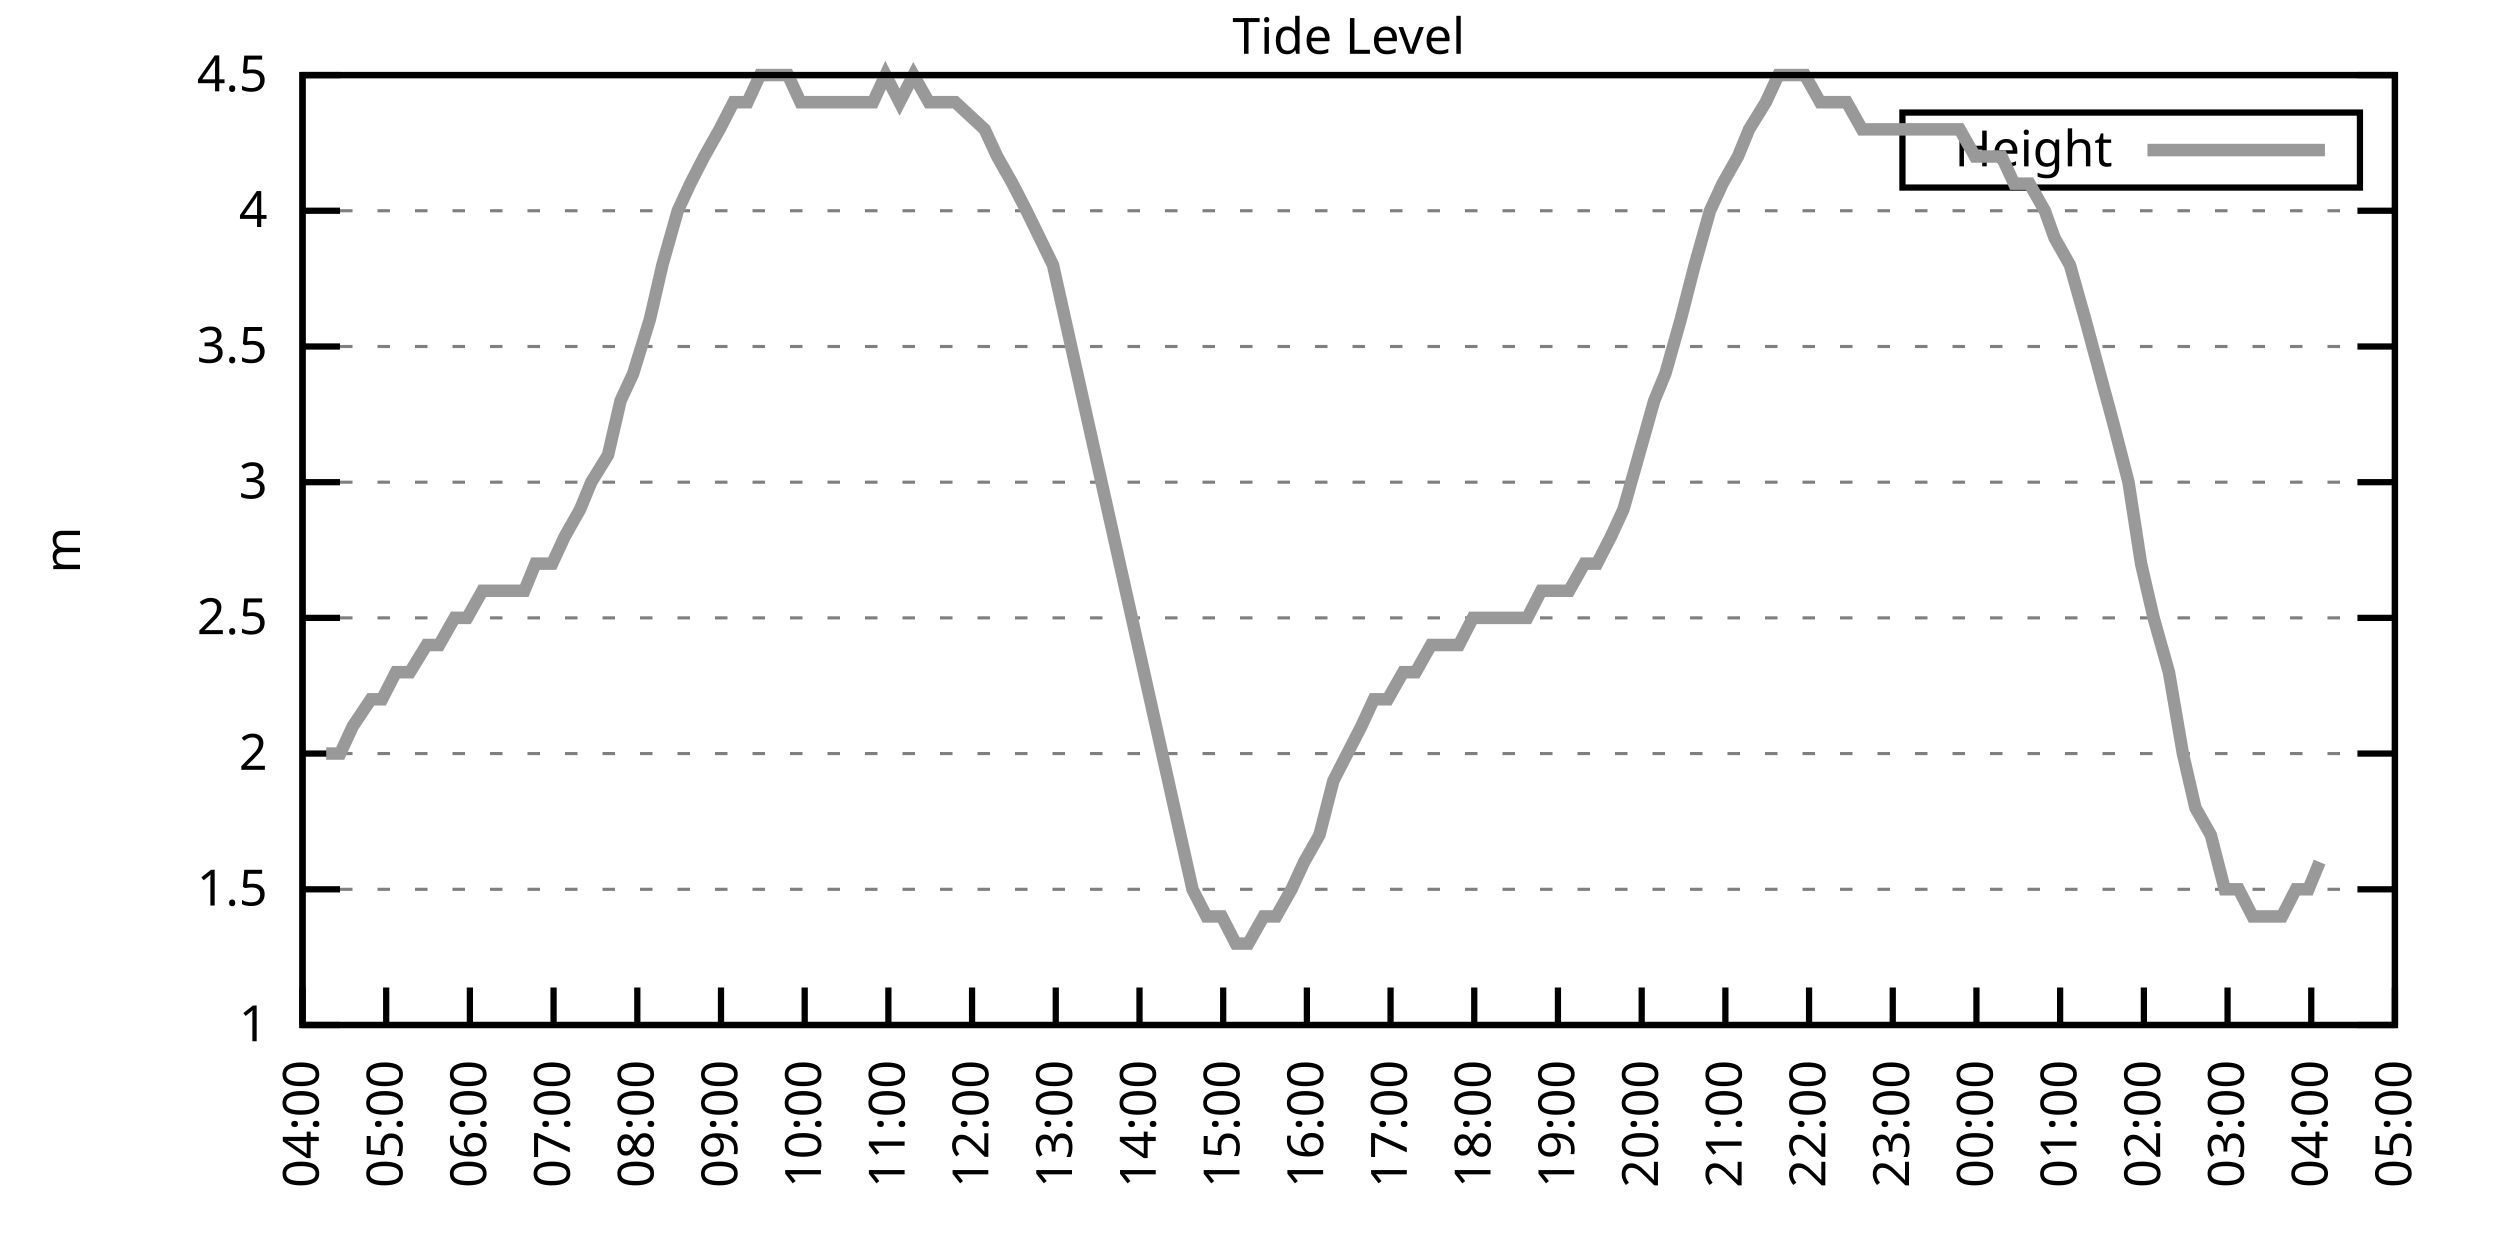
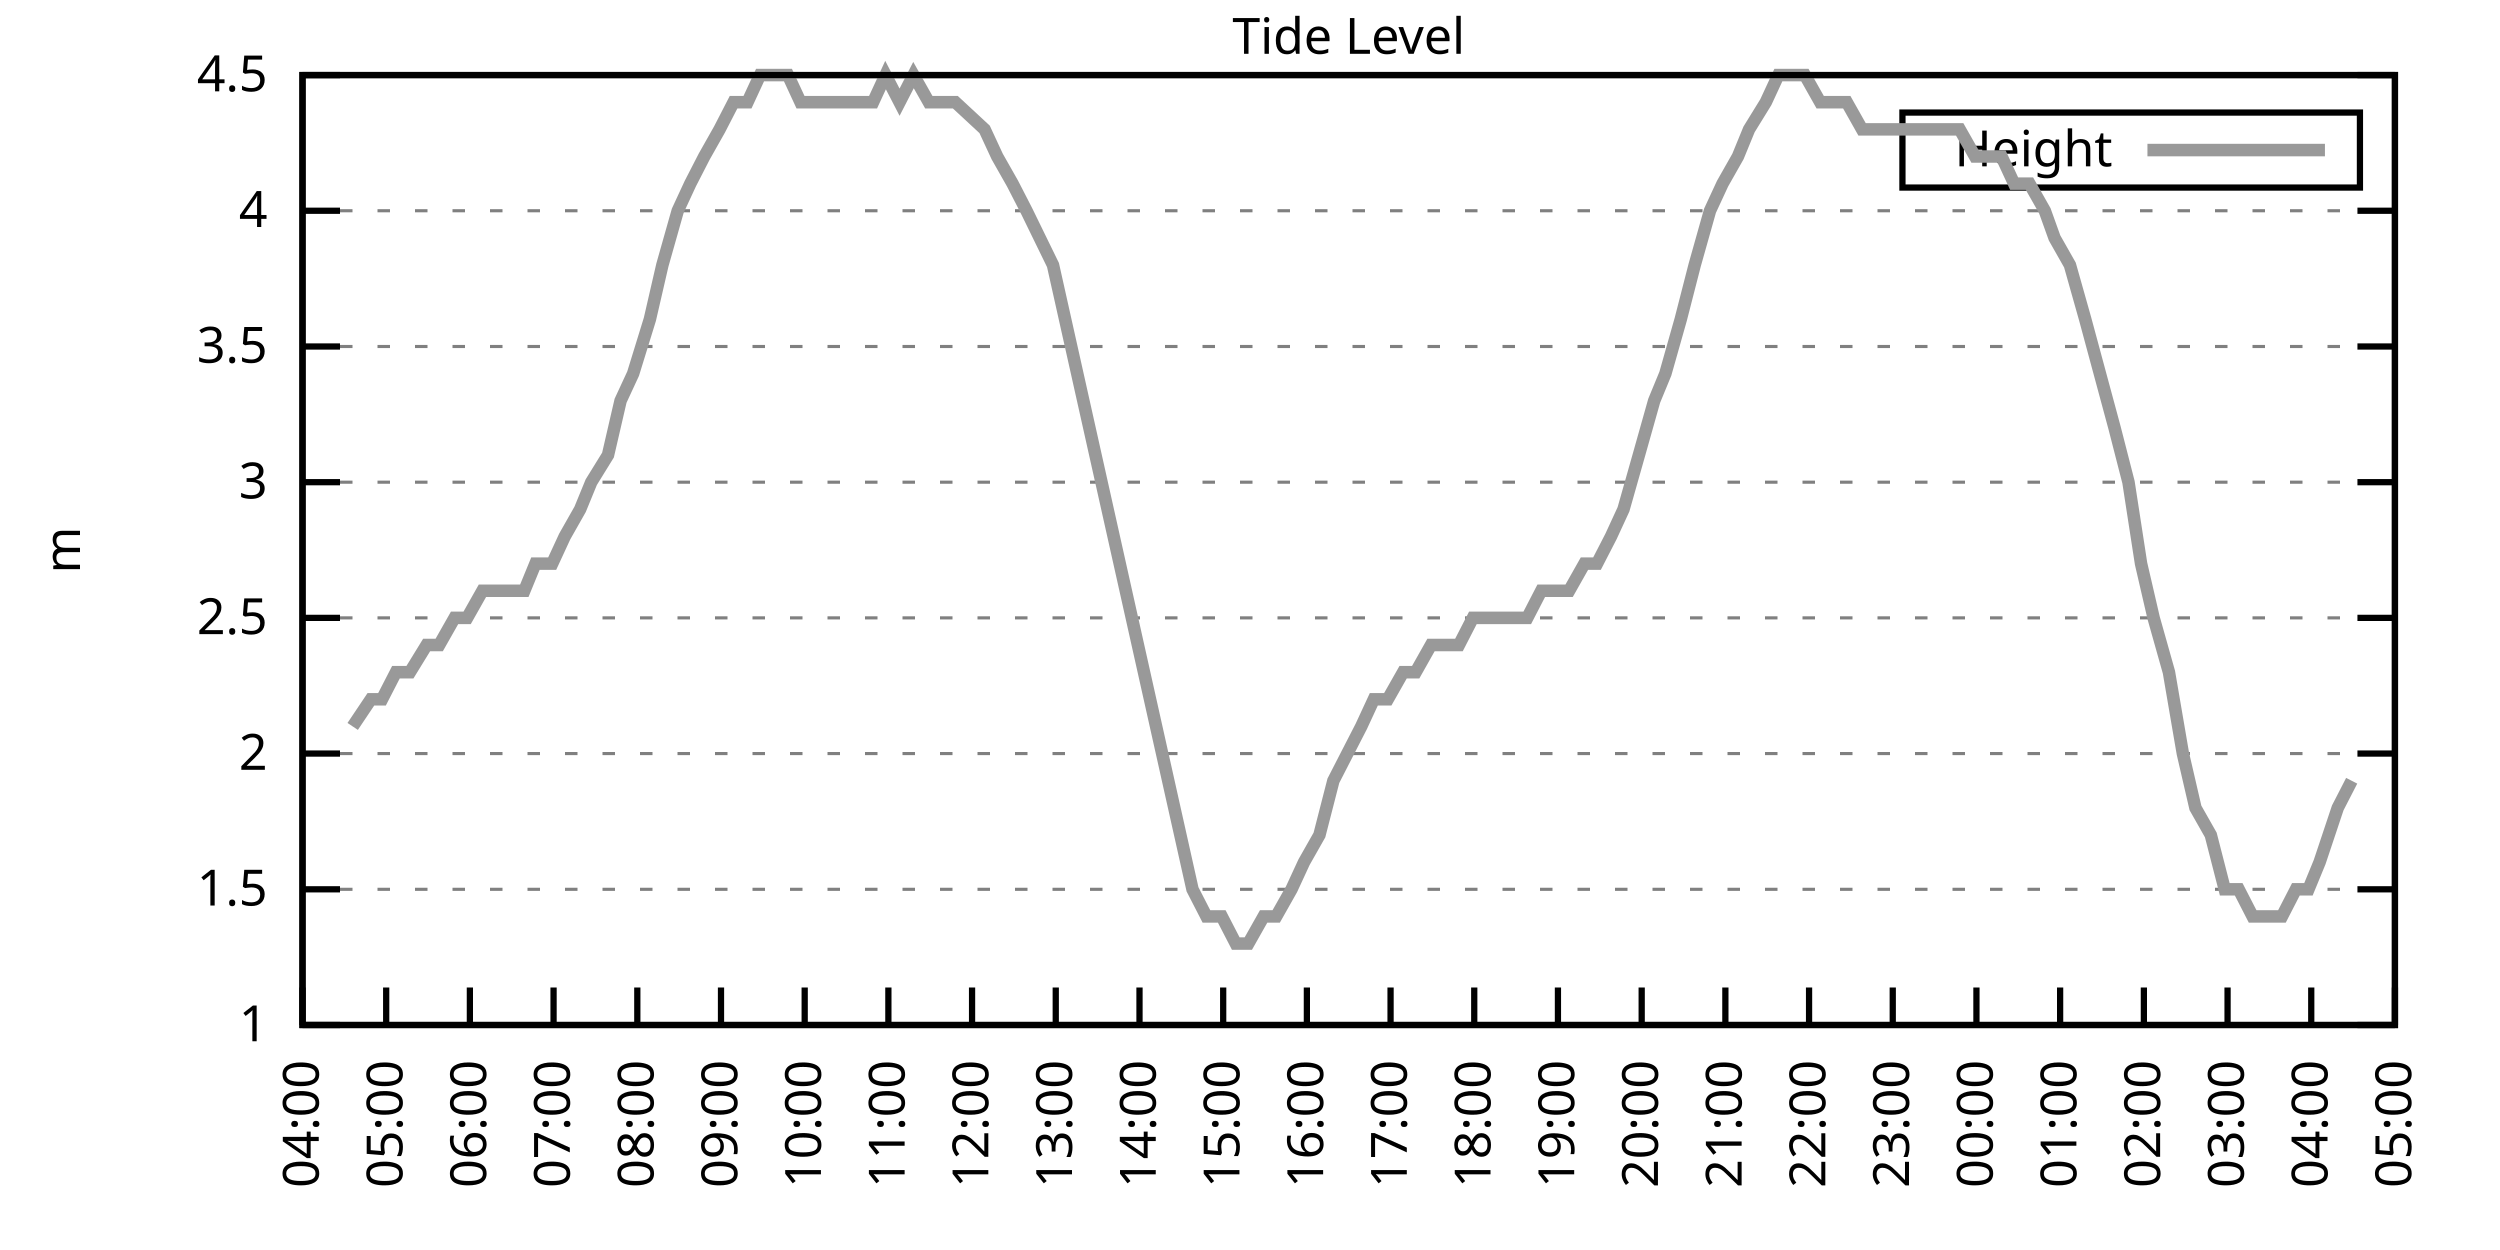
<svg xmlns="http://www.w3.org/2000/svg" xmlns:xlink="http://www.w3.org/1999/xlink" width="400" height="200" viewBox="0 0 400 200">
  <g id="gnuplot_canvas">
    <rect x="0" y="0" width="400" height="200" fill="none" />
    <defs>
      <circle id="gpDot" r="0.5" stroke-width="0.5" stroke="currentColor" />
      <path id="gpPt0" stroke-width="0.333" stroke="currentColor" d="M-1,0 h2 M0,-1 v2" />
      <path id="gpPt1" stroke-width="0.333" stroke="currentColor" d="M-1,-1 L1,1 M1,-1 L-1,1" />
      <path id="gpPt2" stroke-width="0.333" stroke="currentColor" d="M-1,0 L1,0 M0,-1 L0,1 M-1,-1 L1,1 M-1,1 L1,-1" />
      <rect id="gpPt3" stroke-width="0.333" stroke="currentColor" x="-1" y="-1" width="2" height="2" />
      <rect id="gpPt4" stroke-width="0.333" stroke="currentColor" fill="currentColor" x="-1" y="-1" width="2" height="2" />
      <circle id="gpPt5" stroke-width="0.333" stroke="currentColor" cx="0" cy="0" r="1" />
      <use xlink:href="#gpPt5" id="gpPt6" fill="currentColor" stroke="none" />
      <path id="gpPt7" stroke-width="0.333" stroke="currentColor" d="M0,-1.33 L-1.33,0.67 L1.33,0.67 z" />
      <use xlink:href="#gpPt7" id="gpPt8" fill="currentColor" stroke="none" />
      <use xlink:href="#gpPt7" id="gpPt9" stroke="currentColor" transform="rotate(180)" />
      <use xlink:href="#gpPt9" id="gpPt10" fill="currentColor" stroke="none" />
      <use xlink:href="#gpPt3" id="gpPt11" stroke="currentColor" transform="rotate(45)" />
      <use xlink:href="#gpPt11" id="gpPt12" fill="currentColor" stroke="none" />
      <path id="gpPt13" stroke-width="0.333" stroke="currentColor" d="M0,1.330 L1.265,0.411 L0.782,-1.067 L-0.782,-1.076 L-1.265,0.411 z" />
      <use xlink:href="#gpPt13" id="gpPt14" fill="currentColor" stroke="none" />
      <filter id="textbox" filterUnits="objectBoundingBox" x="0" y="0" height="1" width="1">
        <feFlood flood-color="white" flood-opacity="1" result="bgnd" />
        <feComposite in="SourceGraphic" in2="bgnd" operator="atop" />
      </filter>
      <filter id="greybox" filterUnits="objectBoundingBox" x="0" y="0" height="1" width="1">
        <feFlood flood-color="lightgrey" flood-opacity="1" result="grey" />
        <feComposite in="SourceGraphic" in2="grey" operator="atop" />
      </filter>
    </defs>
    <g fill="none" color="white" stroke="currentColor" stroke-width="1.00" stroke-linecap="butt" stroke-linejoin="miter">
</g>
    <g fill="none" color="black" stroke="currentColor" stroke-width="1.00" stroke-linecap="butt" stroke-linejoin="miter">
      <g stroke="none" shape-rendering="crispEdges">
        <polygon fill="rgb(255, 255, 255)" points="48.40,164.00 383.18,164.00 383.18,12.02 48.40,12.02 " />
      </g>
    </g>
    <g fill="none" color="black" stroke="currentColor" stroke-width="1.00" stroke-linecap="butt" stroke-linejoin="miter">
</g>
    <g fill="none" color="black" stroke="black" stroke-width="0.50" stroke-linecap="butt" stroke-linejoin="miter">
</g>
    <g fill="none" color="gray" stroke="currentColor" stroke-width="0.50" stroke-linecap="butt" stroke-linejoin="miter">
      <path stroke="gray" stroke-dasharray="2,4" class="gridline" d="M48.40,164.00 L383.19,164.00  " />
    </g>
    <g fill="none" color="gray" stroke="gray" stroke-width="1.00" stroke-linecap="butt" stroke-linejoin="miter">
</g>
    <g fill="none" color="black" stroke="currentColor" stroke-width="1.00" stroke-linecap="butt" stroke-linejoin="miter">
      <path stroke="black" d="M48.40,164.00 L54.40,164.00 M383.19,164.00 L377.19,164.00  " />
      <g transform="translate(42.80,166.60)" stroke="none" fill="black" font-family="Sans" font-size="8.00" text-anchor="end">
        <text>
          <tspan font-family="Sans"> 1</tspan>
        </text>
      </g>
    </g>
    <g fill="none" color="black" stroke="currentColor" stroke-width="1.00" stroke-linecap="butt" stroke-linejoin="miter">
</g>
    <g fill="none" color="black" stroke="black" stroke-width="0.50" stroke-linecap="butt" stroke-linejoin="miter">
</g>
    <g fill="none" color="gray" stroke="currentColor" stroke-width="0.50" stroke-linecap="butt" stroke-linejoin="miter">
      <path stroke="gray" stroke-dasharray="2,4" class="gridline" d="M48.40,142.29 L383.19,142.29  " />
    </g>
    <g fill="none" color="gray" stroke="gray" stroke-width="1.00" stroke-linecap="butt" stroke-linejoin="miter">
</g>
    <g fill="none" color="black" stroke="currentColor" stroke-width="1.00" stroke-linecap="butt" stroke-linejoin="miter">
      <path stroke="black" d="M48.40,142.29 L54.40,142.29 M383.19,142.29 L377.19,142.29  " />
      <g transform="translate(42.80,144.89)" stroke="none" fill="black" font-family="Sans" font-size="8.00" text-anchor="end">
        <text>
          <tspan font-family="Sans"> 1.5</tspan>
        </text>
      </g>
    </g>
    <g fill="none" color="black" stroke="currentColor" stroke-width="1.00" stroke-linecap="butt" stroke-linejoin="miter">
</g>
    <g fill="none" color="black" stroke="black" stroke-width="0.50" stroke-linecap="butt" stroke-linejoin="miter">
</g>
    <g fill="none" color="gray" stroke="currentColor" stroke-width="0.50" stroke-linecap="butt" stroke-linejoin="miter">
      <path stroke="gray" stroke-dasharray="2,4" class="gridline" d="M48.40,120.57 L383.19,120.57  " />
    </g>
    <g fill="none" color="gray" stroke="gray" stroke-width="1.00" stroke-linecap="butt" stroke-linejoin="miter">
</g>
    <g fill="none" color="black" stroke="currentColor" stroke-width="1.00" stroke-linecap="butt" stroke-linejoin="miter">
      <path stroke="black" d="M48.40,120.57 L54.40,120.57 M383.19,120.57 L377.19,120.57  " />
      <g transform="translate(42.80,123.17)" stroke="none" fill="black" font-family="Sans" font-size="8.00" text-anchor="end">
        <text>
          <tspan font-family="Sans"> 2</tspan>
        </text>
      </g>
    </g>
    <g fill="none" color="black" stroke="currentColor" stroke-width="1.00" stroke-linecap="butt" stroke-linejoin="miter">
</g>
    <g fill="none" color="black" stroke="black" stroke-width="0.50" stroke-linecap="butt" stroke-linejoin="miter">
</g>
    <g fill="none" color="gray" stroke="currentColor" stroke-width="0.50" stroke-linecap="butt" stroke-linejoin="miter">
      <path stroke="gray" stroke-dasharray="2,4" class="gridline" d="M48.40,98.86 L383.19,98.86  " />
    </g>
    <g fill="none" color="gray" stroke="gray" stroke-width="1.00" stroke-linecap="butt" stroke-linejoin="miter">
</g>
    <g fill="none" color="black" stroke="currentColor" stroke-width="1.00" stroke-linecap="butt" stroke-linejoin="miter">
      <path stroke="black" d="M48.40,98.86 L54.40,98.86 M383.19,98.86 L377.19,98.86  " />
      <g transform="translate(42.80,101.46)" stroke="none" fill="black" font-family="Sans" font-size="8.00" text-anchor="end">
        <text>
          <tspan font-family="Sans"> 2.5</tspan>
        </text>
      </g>
    </g>
    <g fill="none" color="black" stroke="currentColor" stroke-width="1.00" stroke-linecap="butt" stroke-linejoin="miter">
</g>
    <g fill="none" color="black" stroke="black" stroke-width="0.50" stroke-linecap="butt" stroke-linejoin="miter">
</g>
    <g fill="none" color="gray" stroke="currentColor" stroke-width="0.50" stroke-linecap="butt" stroke-linejoin="miter">
      <path stroke="gray" stroke-dasharray="2,4" class="gridline" d="M48.40,77.15 L383.19,77.15  " />
    </g>
    <g fill="none" color="gray" stroke="gray" stroke-width="1.00" stroke-linecap="butt" stroke-linejoin="miter">
</g>
    <g fill="none" color="black" stroke="currentColor" stroke-width="1.00" stroke-linecap="butt" stroke-linejoin="miter">
      <path stroke="black" d="M48.40,77.15 L54.40,77.15 M383.19,77.15 L377.19,77.15  " />
      <g transform="translate(42.80,79.75)" stroke="none" fill="black" font-family="Sans" font-size="8.00" text-anchor="end">
        <text>
          <tspan font-family="Sans"> 3</tspan>
        </text>
      </g>
    </g>
    <g fill="none" color="black" stroke="currentColor" stroke-width="1.00" stroke-linecap="butt" stroke-linejoin="miter">
</g>
    <g fill="none" color="black" stroke="black" stroke-width="0.50" stroke-linecap="butt" stroke-linejoin="miter">
</g>
    <g fill="none" color="gray" stroke="currentColor" stroke-width="0.50" stroke-linecap="butt" stroke-linejoin="miter">
      <path stroke="gray" stroke-dasharray="2,4" class="gridline" d="M48.40,55.44 L383.19,55.44  " />
    </g>
    <g fill="none" color="gray" stroke="gray" stroke-width="1.00" stroke-linecap="butt" stroke-linejoin="miter">
</g>
    <g fill="none" color="black" stroke="currentColor" stroke-width="1.00" stroke-linecap="butt" stroke-linejoin="miter">
      <path stroke="black" d="M48.40,55.44 L54.40,55.44 M383.19,55.44 L377.19,55.44  " />
      <g transform="translate(42.80,58.04)" stroke="none" fill="black" font-family="Sans" font-size="8.00" text-anchor="end">
        <text>
          <tspan font-family="Sans"> 3.5</tspan>
        </text>
      </g>
    </g>
    <g fill="none" color="black" stroke="currentColor" stroke-width="1.00" stroke-linecap="butt" stroke-linejoin="miter">
</g>
    <g fill="none" color="black" stroke="black" stroke-width="0.50" stroke-linecap="butt" stroke-linejoin="miter">
</g>
    <g fill="none" color="gray" stroke="currentColor" stroke-width="0.50" stroke-linecap="butt" stroke-linejoin="miter">
      <path stroke="gray" stroke-dasharray="2,4" class="gridline" d="M48.40,33.72 L383.19,33.72  " />
    </g>
    <g fill="none" color="gray" stroke="gray" stroke-width="1.00" stroke-linecap="butt" stroke-linejoin="miter">
</g>
    <g fill="none" color="black" stroke="currentColor" stroke-width="1.00" stroke-linecap="butt" stroke-linejoin="miter">
      <path stroke="black" d="M48.40,33.72 L54.40,33.72 M383.19,33.72 L377.19,33.72  " />
      <g transform="translate(42.80,36.32)" stroke="none" fill="black" font-family="Sans" font-size="8.00" text-anchor="end">
        <text>
          <tspan font-family="Sans"> 4</tspan>
        </text>
      </g>
    </g>
    <g fill="none" color="black" stroke="currentColor" stroke-width="1.00" stroke-linecap="butt" stroke-linejoin="miter">
</g>
    <g fill="none" color="black" stroke="black" stroke-width="0.50" stroke-linecap="butt" stroke-linejoin="miter">
</g>
    <g fill="none" color="gray" stroke="currentColor" stroke-width="0.50" stroke-linecap="butt" stroke-linejoin="miter">
      <path stroke="gray" stroke-dasharray="2,4" class="gridline" d="M48.40,12.01 L383.19,12.01  " />
    </g>
    <g fill="none" color="gray" stroke="gray" stroke-width="1.00" stroke-linecap="butt" stroke-linejoin="miter">
</g>
    <g fill="none" color="black" stroke="currentColor" stroke-width="1.00" stroke-linecap="butt" stroke-linejoin="miter">
      <path stroke="black" d="M48.40,12.01 L54.40,12.01 M383.19,12.01 L377.19,12.01  " />
      <g transform="translate(42.80,14.61)" stroke="none" fill="black" font-family="Sans" font-size="8.00" text-anchor="end">
        <text>
          <tspan font-family="Sans"> 4.5</tspan>
        </text>
      </g>
    </g>
    <g fill="none" color="black" stroke="currentColor" stroke-width="1.00" stroke-linecap="butt" stroke-linejoin="miter">
      <path stroke="black" d="M48.40,164.00 L48.40,158.00  " />
      <g transform="translate(51.00,169.60) rotate(270.00)" stroke="none" fill="black" font-family="Sans" font-size="8.00" text-anchor="end">
        <text>
          <tspan font-family="Sans">04:00</tspan>
        </text>
      </g>
    </g>
    <g fill="none" color="black" stroke="currentColor" stroke-width="1.00" stroke-linecap="butt" stroke-linejoin="miter">
      <path stroke="black" d="M61.79,164.00 L61.79,158.00  " />
      <g transform="translate(64.39,169.60) rotate(270.00)" stroke="none" fill="black" font-family="Sans" font-size="8.00" text-anchor="end">
        <text>
          <tspan font-family="Sans">05:00</tspan>
        </text>
      </g>
    </g>
    <g fill="none" color="black" stroke="currentColor" stroke-width="1.00" stroke-linecap="butt" stroke-linejoin="miter">
      <path stroke="black" d="M75.18,164.00 L75.18,158.00  " />
      <g transform="translate(77.78,169.60) rotate(270.00)" stroke="none" fill="black" font-family="Sans" font-size="8.00" text-anchor="end">
        <text>
          <tspan font-family="Sans">06:00</tspan>
        </text>
      </g>
    </g>
    <g fill="none" color="black" stroke="currentColor" stroke-width="1.00" stroke-linecap="butt" stroke-linejoin="miter">
      <path stroke="black" d="M88.57,164.00 L88.57,158.00  " />
      <g transform="translate(91.17,169.60) rotate(270.00)" stroke="none" fill="black" font-family="Sans" font-size="8.00" text-anchor="end">
        <text>
          <tspan font-family="Sans">07:00</tspan>
        </text>
      </g>
    </g>
    <g fill="none" color="black" stroke="currentColor" stroke-width="1.00" stroke-linecap="butt" stroke-linejoin="miter">
      <path stroke="black" d="M101.97,164.00 L101.97,158.00  " />
      <g transform="translate(104.57,169.60) rotate(270.00)" stroke="none" fill="black" font-family="Sans" font-size="8.00" text-anchor="end">
        <text>
          <tspan font-family="Sans">08:00</tspan>
        </text>
      </g>
    </g>
    <g fill="none" color="black" stroke="currentColor" stroke-width="1.00" stroke-linecap="butt" stroke-linejoin="miter">
      <path stroke="black" d="M115.36,164.00 L115.36,158.00  " />
      <g transform="translate(117.96,169.60) rotate(270.00)" stroke="none" fill="black" font-family="Sans" font-size="8.00" text-anchor="end">
        <text>
          <tspan font-family="Sans">09:00</tspan>
        </text>
      </g>
    </g>
    <g fill="none" color="black" stroke="currentColor" stroke-width="1.00" stroke-linecap="butt" stroke-linejoin="miter">
      <path stroke="black" d="M128.75,164.00 L128.75,158.00  " />
      <g transform="translate(131.35,169.60) rotate(270.00)" stroke="none" fill="black" font-family="Sans" font-size="8.00" text-anchor="end">
        <text>
          <tspan font-family="Sans">10:00</tspan>
        </text>
      </g>
    </g>
    <g fill="none" color="black" stroke="currentColor" stroke-width="1.00" stroke-linecap="butt" stroke-linejoin="miter">
      <path stroke="black" d="M142.14,164.00 L142.14,158.00  " />
      <g transform="translate(144.74,169.60) rotate(270.00)" stroke="none" fill="black" font-family="Sans" font-size="8.00" text-anchor="end">
        <text>
          <tspan font-family="Sans">11:00</tspan>
        </text>
      </g>
    </g>
    <g fill="none" color="black" stroke="currentColor" stroke-width="1.00" stroke-linecap="butt" stroke-linejoin="miter">
      <path stroke="black" d="M155.53,164.00 L155.53,158.00  " />
      <g transform="translate(158.13,169.60) rotate(270.00)" stroke="none" fill="black" font-family="Sans" font-size="8.00" text-anchor="end">
        <text>
          <tspan font-family="Sans">12:00</tspan>
        </text>
      </g>
    </g>
    <g fill="none" color="black" stroke="currentColor" stroke-width="1.00" stroke-linecap="butt" stroke-linejoin="miter">
      <path stroke="black" d="M168.92,164.00 L168.92,158.00  " />
      <g transform="translate(171.52,169.60) rotate(270.00)" stroke="none" fill="black" font-family="Sans" font-size="8.00" text-anchor="end">
        <text>
          <tspan font-family="Sans">13:00</tspan>
        </text>
      </g>
    </g>
    <g fill="none" color="black" stroke="currentColor" stroke-width="1.00" stroke-linecap="butt" stroke-linejoin="miter">
      <path stroke="black" d="M182.32,164.00 L182.32,158.00  " />
      <g transform="translate(184.92,169.60) rotate(270.00)" stroke="none" fill="black" font-family="Sans" font-size="8.00" text-anchor="end">
        <text>
          <tspan font-family="Sans">14:00</tspan>
        </text>
      </g>
    </g>
    <g fill="none" color="black" stroke="currentColor" stroke-width="1.00" stroke-linecap="butt" stroke-linejoin="miter">
      <path stroke="black" d="M195.71,164.00 L195.71,158.00  " />
      <g transform="translate(198.31,169.60) rotate(270.00)" stroke="none" fill="black" font-family="Sans" font-size="8.00" text-anchor="end">
        <text>
          <tspan font-family="Sans">15:00</tspan>
        </text>
      </g>
    </g>
    <g fill="none" color="black" stroke="currentColor" stroke-width="1.00" stroke-linecap="butt" stroke-linejoin="miter">
      <path stroke="black" d="M209.10,164.00 L209.10,158.00  " />
      <g transform="translate(211.70,169.60) rotate(270.00)" stroke="none" fill="black" font-family="Sans" font-size="8.00" text-anchor="end">
        <text>
          <tspan font-family="Sans">16:00</tspan>
        </text>
      </g>
    </g>
    <g fill="none" color="black" stroke="currentColor" stroke-width="1.00" stroke-linecap="butt" stroke-linejoin="miter">
      <path stroke="black" d="M222.49,164.00 L222.49,158.00  " />
      <g transform="translate(225.09,169.60) rotate(270.00)" stroke="none" fill="black" font-family="Sans" font-size="8.00" text-anchor="end">
        <text>
          <tspan font-family="Sans">17:00</tspan>
        </text>
      </g>
    </g>
    <g fill="none" color="black" stroke="currentColor" stroke-width="1.00" stroke-linecap="butt" stroke-linejoin="miter">
      <path stroke="black" d="M235.88,164.00 L235.88,158.00  " />
      <g transform="translate(238.48,169.60) rotate(270.00)" stroke="none" fill="black" font-family="Sans" font-size="8.00" text-anchor="end">
        <text>
          <tspan font-family="Sans">18:00</tspan>
        </text>
      </g>
    </g>
    <g fill="none" color="black" stroke="currentColor" stroke-width="1.00" stroke-linecap="butt" stroke-linejoin="miter">
      <path stroke="black" d="M249.27,164.00 L249.27,158.00  " />
      <g transform="translate(251.87,169.60) rotate(270.00)" stroke="none" fill="black" font-family="Sans" font-size="8.00" text-anchor="end">
        <text>
          <tspan font-family="Sans">19:00</tspan>
        </text>
      </g>
    </g>
    <g fill="none" color="black" stroke="currentColor" stroke-width="1.00" stroke-linecap="butt" stroke-linejoin="miter">
      <path stroke="black" d="M262.67,164.00 L262.67,158.00  " />
      <g transform="translate(265.27,169.60) rotate(270.00)" stroke="none" fill="black" font-family="Sans" font-size="8.00" text-anchor="end">
        <text>
          <tspan font-family="Sans">20:00</tspan>
        </text>
      </g>
    </g>
    <g fill="none" color="black" stroke="currentColor" stroke-width="1.00" stroke-linecap="butt" stroke-linejoin="miter">
      <path stroke="black" d="M276.06,164.00 L276.06,158.00  " />
      <g transform="translate(278.66,169.60) rotate(270.00)" stroke="none" fill="black" font-family="Sans" font-size="8.00" text-anchor="end">
        <text>
          <tspan font-family="Sans">21:00</tspan>
        </text>
      </g>
    </g>
    <g fill="none" color="black" stroke="currentColor" stroke-width="1.00" stroke-linecap="butt" stroke-linejoin="miter">
      <path stroke="black" d="M289.45,164.00 L289.45,158.00  " />
      <g transform="translate(292.05,169.60) rotate(270.00)" stroke="none" fill="black" font-family="Sans" font-size="8.00" text-anchor="end">
        <text>
          <tspan font-family="Sans">22:00</tspan>
        </text>
      </g>
    </g>
    <g fill="none" color="black" stroke="currentColor" stroke-width="1.00" stroke-linecap="butt" stroke-linejoin="miter">
      <path stroke="black" d="M302.84,164.00 L302.84,158.00  " />
      <g transform="translate(305.44,169.60) rotate(270.00)" stroke="none" fill="black" font-family="Sans" font-size="8.00" text-anchor="end">
        <text>
          <tspan font-family="Sans">23:00</tspan>
        </text>
      </g>
    </g>
    <g fill="none" color="black" stroke="currentColor" stroke-width="1.00" stroke-linecap="butt" stroke-linejoin="miter">
      <path stroke="black" d="M316.23,164.00 L316.23,158.00  " />
      <g transform="translate(318.83,169.60) rotate(270.00)" stroke="none" fill="black" font-family="Sans" font-size="8.00" text-anchor="end">
        <text>
          <tspan font-family="Sans">00:00</tspan>
        </text>
      </g>
    </g>
    <g fill="none" color="black" stroke="currentColor" stroke-width="1.00" stroke-linecap="butt" stroke-linejoin="miter">
      <path stroke="black" d="M329.62,164.00 L329.62,158.00  " />
      <g transform="translate(332.22,169.60) rotate(270.00)" stroke="none" fill="black" font-family="Sans" font-size="8.00" text-anchor="end">
        <text>
          <tspan font-family="Sans">01:00</tspan>
        </text>
      </g>
    </g>
    <g fill="none" color="black" stroke="currentColor" stroke-width="1.00" stroke-linecap="butt" stroke-linejoin="miter">
      <path stroke="black" d="M343.02,164.00 L343.02,158.00  " />
      <g transform="translate(345.62,169.60) rotate(270.00)" stroke="none" fill="black" font-family="Sans" font-size="8.00" text-anchor="end">
        <text>
          <tspan font-family="Sans">02:00</tspan>
        </text>
      </g>
    </g>
    <g fill="none" color="black" stroke="currentColor" stroke-width="1.00" stroke-linecap="butt" stroke-linejoin="miter">
      <path stroke="black" d="M356.41,164.00 L356.41,158.00  " />
      <g transform="translate(359.01,169.60) rotate(270.00)" stroke="none" fill="black" font-family="Sans" font-size="8.00" text-anchor="end">
        <text>
          <tspan font-family="Sans">03:00</tspan>
        </text>
      </g>
    </g>
    <g fill="none" color="black" stroke="currentColor" stroke-width="1.00" stroke-linecap="butt" stroke-linejoin="miter">
      <path stroke="black" d="M369.80,164.00 L369.80,158.00  " />
      <g transform="translate(372.40,169.60) rotate(270.00)" stroke="none" fill="black" font-family="Sans" font-size="8.00" text-anchor="end">
        <text>
          <tspan font-family="Sans">04:00</tspan>
        </text>
      </g>
    </g>
    <g fill="none" color="black" stroke="currentColor" stroke-width="1.00" stroke-linecap="butt" stroke-linejoin="miter">
      <path stroke="black" d="M383.19,164.00 L383.19,158.00  " />
      <g transform="translate(385.79,169.60) rotate(270.00)" stroke="none" fill="black" font-family="Sans" font-size="8.00" text-anchor="end">
        <text>
          <tspan font-family="Sans">05:00</tspan>
        </text>
      </g>
    </g>
    <g fill="none" color="black" stroke="currentColor" stroke-width="1.00" stroke-linecap="butt" stroke-linejoin="miter">
</g>
    <g fill="none" color="black" stroke="currentColor" stroke-width="1.00" stroke-linecap="butt" stroke-linejoin="miter">
      <path stroke="black" d="M48.40,12.01 L48.40,164.00 L383.19,164.00 L383.19,12.01 L48.40,12.01 Z  " />
    </g>
    <g fill="none" color="black" stroke="currentColor" stroke-width="1.00" stroke-linecap="butt" stroke-linejoin="miter">
</g>
    <g fill="none" color="black" stroke="currentColor" stroke-width="1.00" stroke-linecap="butt" stroke-linejoin="miter">
      <path stroke="black" d="M304.39,30.01 L304.39,18.01 L377.59,18.01 L377.59,30.01 L304.39,30.01 Z  " />
    </g>
    <g id="Tide_level_plot_1">
      <g fill="none" color="white" stroke="black" stroke-width="2.00" stroke-linecap="butt" stroke-linejoin="miter">
</g>
      <g fill="none" color="black" stroke="currentColor" stroke-width="2.00" stroke-linecap="butt" stroke-linejoin="miter">
        <g transform="translate(337.99,26.61)" stroke="none" fill="black" font-family="Sans" font-size="8.00" text-anchor="end">
          <text>
            <tspan font-family="Sans">Height</tspan>
          </text>
        </g>
      </g>
      <g fill="none" color="black" stroke="currentColor" stroke-width="2.00" stroke-linecap="butt" stroke-linejoin="miter">
-         <path stroke="rgb(153, 153, 153)" d="M343.59,24.01 L371.99,24.01 M52.19,120.57 L54.43,120.57 L56.43,116.23 L59.34,111.89 L61.12,111.89 L63.35,107.55   L65.59,107.55 L68.26,103.20 L70.27,103.20 L72.73,98.86 L74.74,98.86 L77.19,94.52 L79.42,94.52 L81.21,94.52   L83.89,94.52 L85.67,90.18 L88.35,90.18 L90.36,85.83 L92.82,81.49 L94.60,77.15 L97.28,72.81 L99.29,64.12   L101.30,59.78 L103.98,51.09 L105.98,42.41 L108.44,33.72 L110.45,29.38 L112.68,25.04 L115.13,20.70 L117.37,16.35   L119.60,16.35 L121.61,12.01 L124.06,12.01 L126.07,12.01 L128.08,16.35 L130.76,16.35 L132.54,16.35 L135.22,16.35   L137.01,16.35 L139.69,16.35 L141.69,12.01 L143.93,16.35 L146.16,12.01 L148.61,16.35 L150.85,16.35 L152.85,16.35   L157.54,20.70 L159.55,25.04 L162.01,29.38 L164.24,33.72 L168.48,42.41 L190.80,142.29 L193.03,146.63 L195.48,146.63   L197.72,150.97 L199.73,150.97 L202.18,146.63 L204.19,146.63 L206.64,142.29 L208.65,137.94 L211.11,133.60 L213.34,124.92   L215.57,120.57 L217.80,116.23 L219.81,111.89 L222.04,111.89 L224.50,107.55 L226.51,107.55 L228.96,103.20 L231.20,103.20   L233.43,103.20 L235.66,98.86 L237.44,98.86 L239.90,98.86 L242.36,98.86 L244.36,98.86 L246.60,94.52 L249.05,94.52   L251.06,94.52 L253.51,90.18 L255.52,90.18 L257.76,85.83 L259.76,81.49 L262.22,72.81 L264.67,64.12 L266.46,59.78   L268.92,51.09 L271.15,42.41 L273.60,33.72 L275.61,29.38 L278.07,25.04 L279.85,20.70 L282.53,16.35 L284.54,12.01   L286.77,12.01 L288.78,12.01 L291.23,16.35 L293.69,16.35 L295.48,16.35 L297.93,20.70 L300.16,20.70 L302.62,20.70   L304.63,20.70 L306.86,20.70 L309.09,20.70 L311.54,20.70 L313.55,20.70 L316.01,25.04 L318.02,25.04 L320.25,25.04   L322.26,29.38 L324.71,29.38 L327.17,33.72 L328.73,38.07 L331.19,42.41 L333.64,51.09 L338.33,68.46 L340.56,77.15   L342.57,90.18 L344.58,98.86 L347.03,107.55 L349.26,120.57 L351.27,129.26 L353.73,133.60 L355.96,142.29 L358.19,142.29   L360.42,146.63 L362.43,146.63 L365.11,146.63 L367.34,142.29 L369.35,142.29 L371.14,137.94  " />
+         <path stroke="rgb(153, 153, 153)" d="M343.59,24.01 L371.99,24.01 M56.43,116.23 L59.34,111.89 L61.12,111.89 L63.35,107.55 L65.59,107.55 L68.26,103.20   L70.27,103.20 L72.73,98.86 L74.74,98.86 L77.19,94.52 L79.42,94.52 L81.21,94.52 L83.89,94.52 L85.67,90.18   L88.35,90.18 L90.36,85.83 L92.82,81.49 L94.60,77.15 L97.28,72.81 L99.29,64.12 L101.30,59.78 L103.98,51.09   L105.98,42.41 L108.44,33.72 L110.45,29.38 L112.68,25.04 L115.13,20.70 L117.37,16.35 L119.60,16.35 L121.61,12.01   L124.06,12.01 L126.07,12.01 L128.08,16.35 L130.76,16.35 L132.54,16.35 L135.22,16.35 L137.01,16.35 L139.69,16.35   L141.69,12.01 L143.93,16.35 L146.16,12.01 L148.61,16.35 L150.85,16.35 L152.85,16.35 L157.54,20.70 L159.55,25.04   L162.01,29.38 L164.24,33.72 L168.48,42.41 L190.80,142.29 L193.03,146.63 L195.48,146.63 L197.72,150.97 L199.73,150.97   L202.18,146.63 L204.19,146.63 L206.64,142.29 L208.65,137.94 L211.11,133.60 L213.34,124.92 L215.57,120.57 L217.80,116.23   L219.81,111.89 L222.04,111.89 L224.50,107.55 L226.51,107.55 L228.96,103.20 L231.20,103.20 L233.43,103.20 L235.66,98.86   L237.44,98.86 L239.90,98.86 L242.36,98.86 L244.36,98.86 L246.60,94.52 L249.05,94.52 L251.06,94.52 L253.51,90.18   L255.52,90.18 L257.76,85.83 L259.76,81.49 L262.22,72.81 L264.67,64.12 L266.46,59.78 L268.92,51.09 L271.15,42.41   L273.60,33.72 L275.61,29.38 L278.07,25.04 L279.85,20.70 L282.53,16.35 L284.54,12.01 L286.77,12.01 L288.78,12.01   L291.23,16.35 L293.69,16.35 L295.48,16.35 L297.93,20.70 L300.16,20.70 L302.62,20.70 L304.63,20.70 L306.86,20.70   L309.09,20.70 L311.54,20.70 L313.55,20.70 L316.01,25.04 L318.02,25.04 L320.25,25.04 L322.26,29.38 L324.71,29.38   L327.17,33.72 L328.73,38.07 L331.19,42.41 L333.64,51.09 L338.33,68.46 L340.56,77.15 L342.57,90.18 L344.58,98.86   L347.03,107.55 L349.26,120.57 L351.27,129.26 L353.73,133.60 L355.96,142.29 L358.19,142.29 L360.42,146.63 L362.43,146.63   L365.11,146.63 L367.34,142.29 L369.35,142.29 L371.14,137.94 L374.04,129.26 L376.27,124.92  " />
      </g>
    </g>
    <g fill="none" color="black" stroke="currentColor" stroke-width="2.00" stroke-linecap="butt" stroke-linejoin="miter">
</g>
    <g fill="none" color="black" stroke="black" stroke-width="1.00" stroke-linecap="butt" stroke-linejoin="miter">
</g>
    <g fill="none" color="black" stroke="currentColor" stroke-width="1.00" stroke-linecap="butt" stroke-linejoin="miter">
      <path stroke="black" d="M48.40,12.01 L48.40,164.00 L383.19,164.00 L383.19,12.01 L48.40,12.01 Z  " />
      <g transform="translate(12.80,88.01) rotate(270.00)" stroke="none" fill="black" font-family="Sans" font-size="8.00" text-anchor="middle">
        <text>
          <tspan font-family="Sans">m</tspan>
        </text>
      </g>
    </g>
    <g fill="none" color="black" stroke="currentColor" stroke-width="1.00" stroke-linecap="butt" stroke-linejoin="miter">
</g>
    <g fill="none" color="black" stroke="currentColor" stroke-width="1.00" stroke-linecap="butt" stroke-linejoin="miter">
      <g transform="translate(215.79,8.61)" stroke="none" fill="black" font-family="Sans" font-size="8.00" text-anchor="middle">
        <text>
          <tspan font-family="Sans">Tide Level</tspan>
        </text>
      </g>
    </g>
    <g fill="none" color="black" stroke="currentColor" stroke-width="1.00" stroke-linecap="butt" stroke-linejoin="miter">
</g>
  </g>
</svg>
